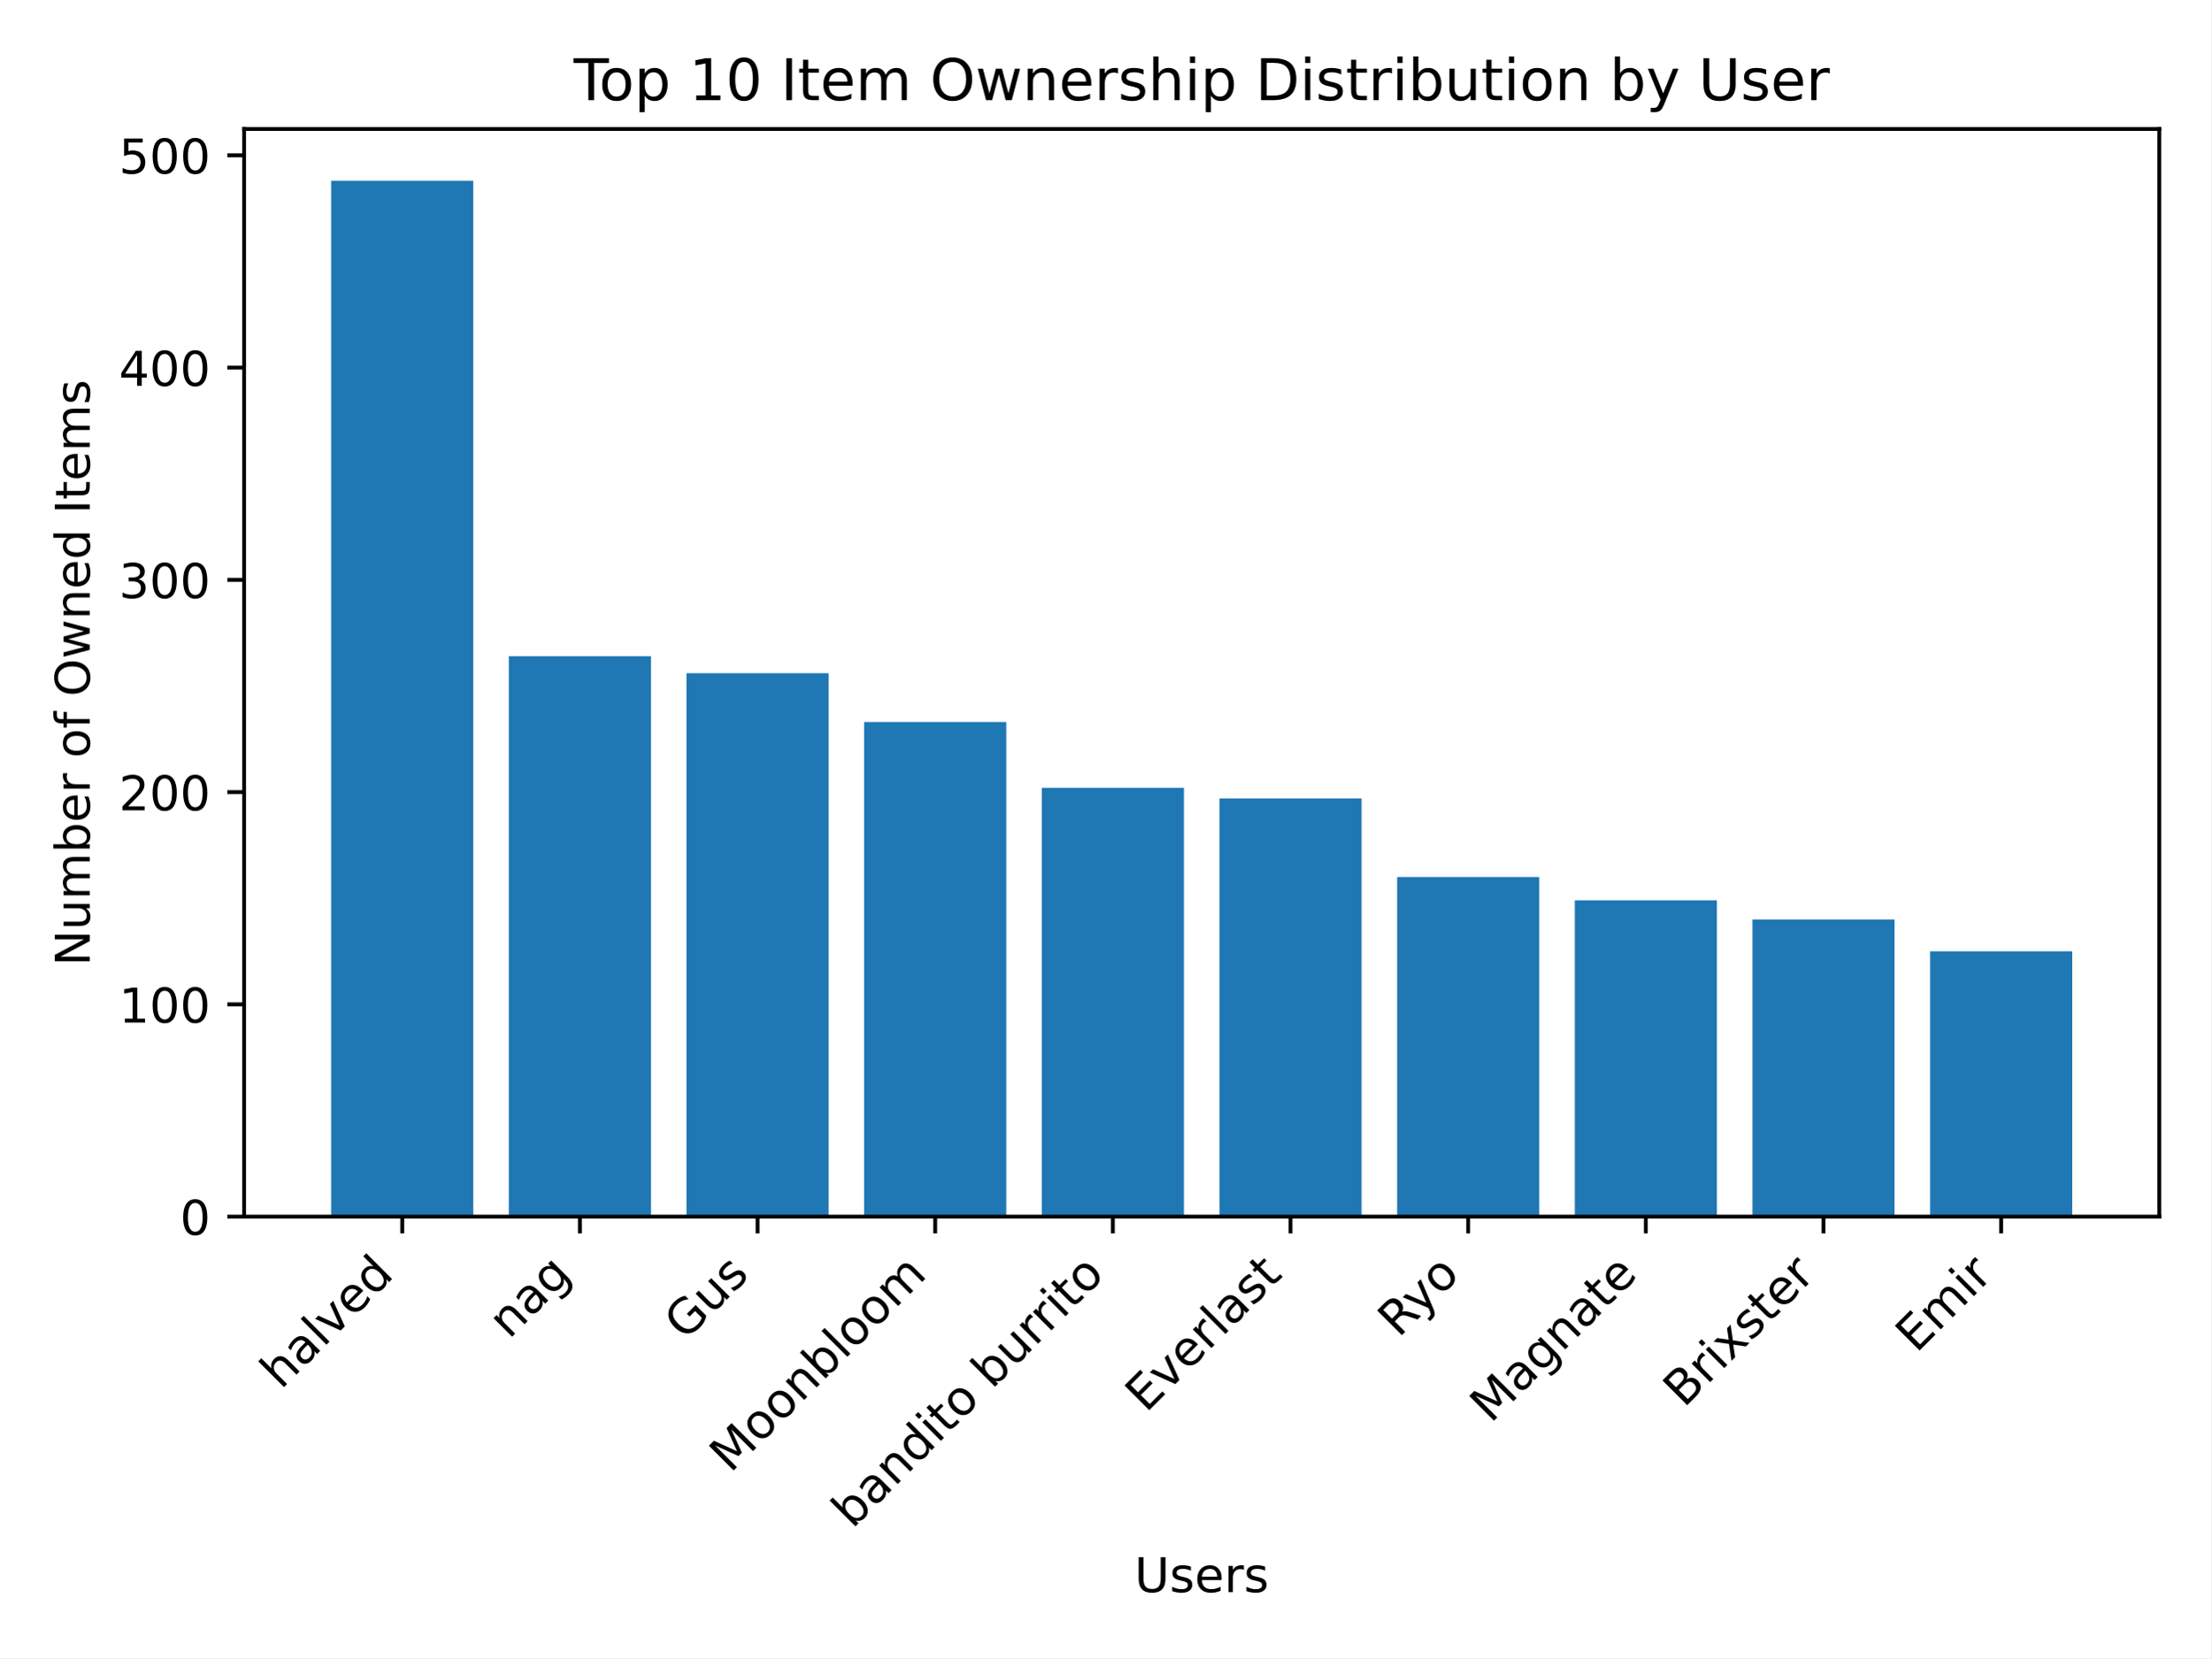
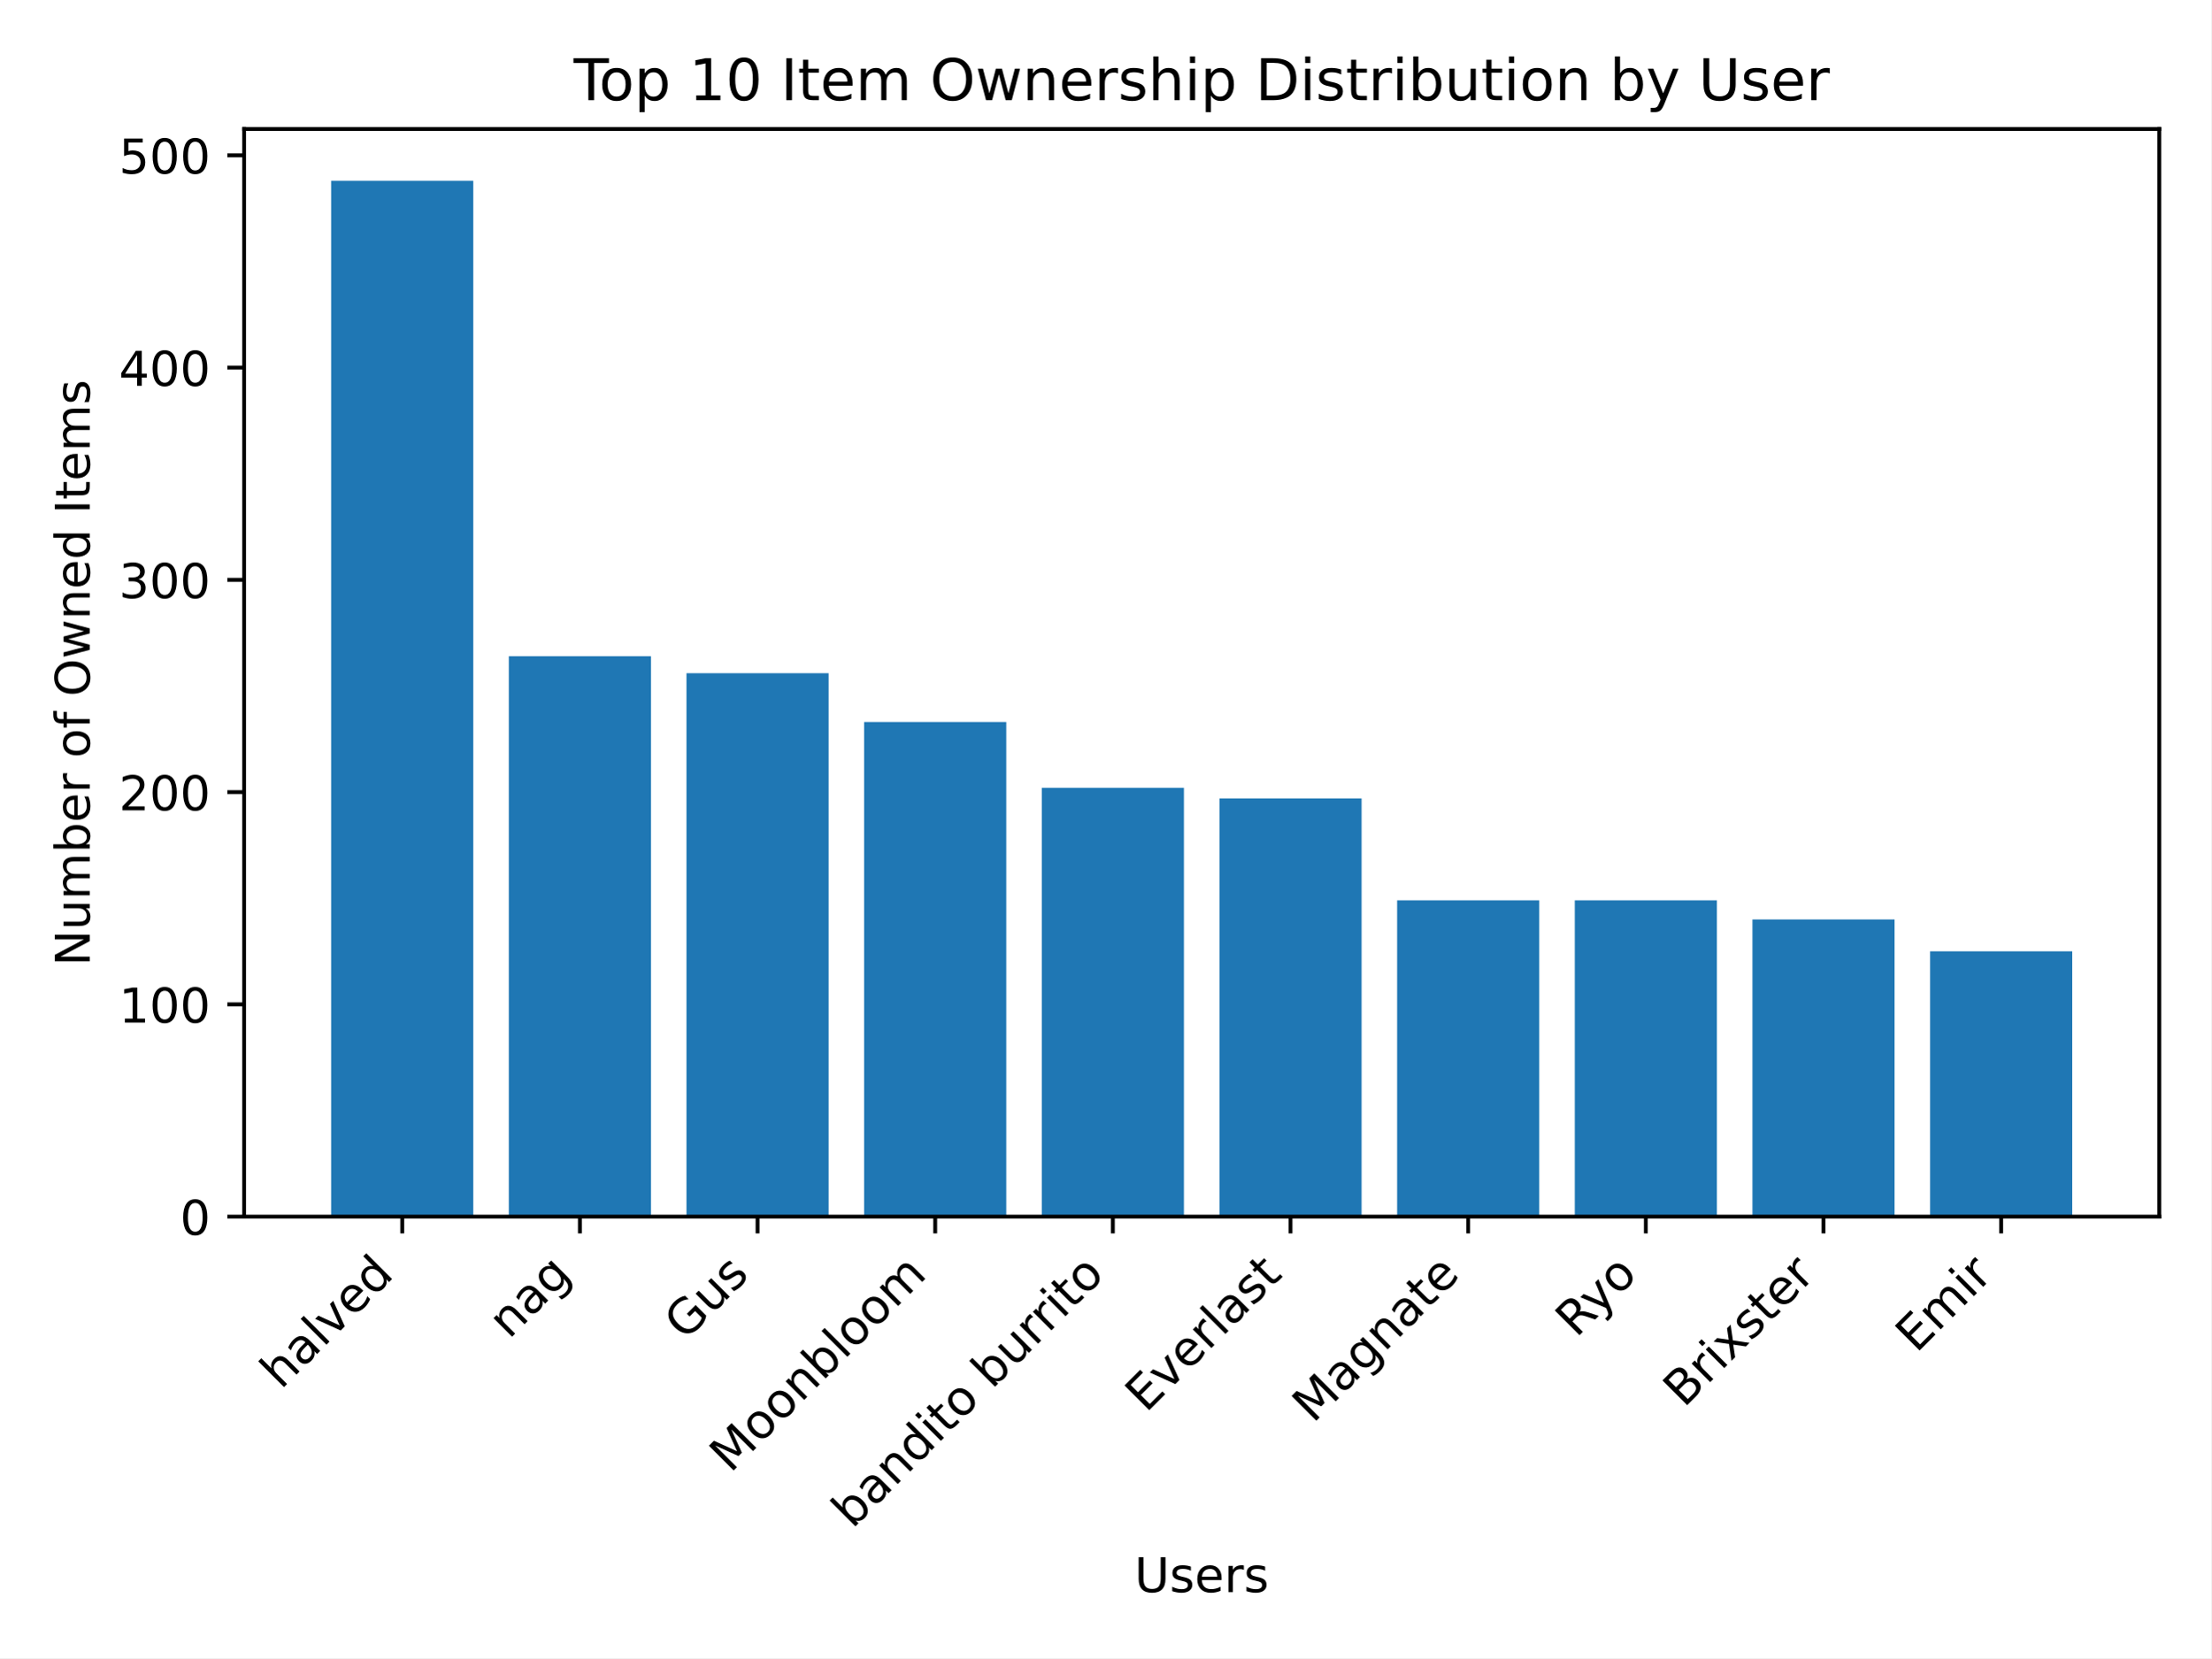
<svg xmlns="http://www.w3.org/2000/svg" xmlns:xlink="http://www.w3.org/1999/xlink" width="460.8pt" height="345.6pt" viewBox="0 0 460.8 345.6" version="1.1">
  <defs>
    <style type="text/css">*{stroke-linejoin: round; stroke-linecap: butt}</style>
  </defs>
  <g id="figure_1">
    <g id="patch_1">
      <path d="M 0 345.6  L 460.8 345.6  L 460.8 0  L 0 0  z " style="fill: #ffffff" />
    </g>
    <g id="axes_1">
      <g id="patch_2">
        <path d="M 50.87 253.581  L 450 253.581  L 450 26.88  L 50.87 26.88  z " style="fill: #ffffff" />
      </g>
      <g id="patch_3">
-         <path d="M 69.012 253.581  L 98.632 253.581  L 98.632 37.675  L 69.012 37.675  z " clip-path="url(#p909e966eab)" style="fill: #1f77b4" />
+         <path d="M 69.012 253.581  L 98.632 253.581  L 98.632 37.675  L 69.012 37.675  z " clip-path="url(#p01947bfcdd)" style="fill: #1f77b4" />
      </g>
      <g id="patch_4">
-         <path d="M 106.037 253.581  L 135.657 253.581  L 135.657 136.779  L 106.037 136.779  z " clip-path="url(#p909e966eab)" style="fill: #1f77b4" />
+         <path d="M 106.037 253.581  L 135.657 253.581  L 135.657 136.779  L 106.037 136.779  z " clip-path="url(#p01947bfcdd)" style="fill: #1f77b4" />
      </g>
      <g id="patch_5">
-         <path d="M 143.062 253.581  L 172.682 253.581  L 172.682 140.319  L 143.062 140.319  z " clip-path="url(#p909e966eab)" style="fill: #1f77b4" />
+         <path d="M 143.062 253.581  L 172.682 253.581  L 172.682 140.319  L 143.062 140.319  z " clip-path="url(#p01947bfcdd)" style="fill: #1f77b4" />
      </g>
      <g id="patch_6">
-         <path d="M 180.087 253.581  L 209.707 253.581  L 209.707 150.495  L 180.087 150.495  z " clip-path="url(#p909e966eab)" style="fill: #1f77b4" />
+         <path d="M 180.087 253.581  L 209.707 253.581  L 209.707 150.495  L 180.087 150.495  z " clip-path="url(#p01947bfcdd)" style="fill: #1f77b4" />
      </g>
      <g id="patch_7">
-         <path d="M 217.112 253.581  L 246.732 253.581  L 246.732 164.21  L 217.112 164.21  z " clip-path="url(#p909e966eab)" style="fill: #1f77b4" />
+         <path d="M 217.112 253.581  L 246.732 253.581  L 246.732 164.21  L 217.112 164.21  z " clip-path="url(#p01947bfcdd)" style="fill: #1f77b4" />
      </g>
      <g id="patch_8">
-         <path d="M 254.138 253.581  L 283.758 253.581  L 283.758 166.422  L 254.138 166.422  z " clip-path="url(#p909e966eab)" style="fill: #1f77b4" />
+         <path d="M 254.138 253.581  L 283.758 253.581  L 283.758 166.422  L 254.138 166.422  z " clip-path="url(#p01947bfcdd)" style="fill: #1f77b4" />
      </g>
      <g id="patch_9">
-         <path d="M 291.163 253.581  L 320.783 253.581  L 320.783 182.792  L 291.163 182.792  z " clip-path="url(#p909e966eab)" style="fill: #1f77b4" />
+         <path d="M 291.163 253.581  L 320.783 253.581  L 320.783 187.659  L 291.163 187.659  z " clip-path="url(#p01947bfcdd)" style="fill: #1f77b4" />
      </g>
      <g id="patch_10">
-         <path d="M 328.188 253.581  L 357.808 253.581  L 357.808 187.659  L 328.188 187.659  z " clip-path="url(#p909e966eab)" style="fill: #1f77b4" />
+         <path d="M 328.188 253.581  L 357.808 253.581  L 357.808 187.659  L 328.188 187.659  z " clip-path="url(#p01947bfcdd)" style="fill: #1f77b4" />
      </g>
      <g id="patch_11">
-         <path d="M 365.213 253.581  L 394.833 253.581  L 394.833 191.641  L 365.213 191.641  z " clip-path="url(#p909e966eab)" style="fill: #1f77b4" />
+         <path d="M 365.213 253.581  L 394.833 253.581  L 394.833 191.641  L 365.213 191.641  z " clip-path="url(#p01947bfcdd)" style="fill: #1f77b4" />
      </g>
      <g id="patch_12">
-         <path d="M 402.238 253.581  L 431.858 253.581  L 431.858 198.277  L 402.238 198.277  z " clip-path="url(#p909e966eab)" style="fill: #1f77b4" />
+         <path d="M 402.238 253.581  L 431.858 253.581  L 431.858 198.277  L 402.238 198.277  z " clip-path="url(#p01947bfcdd)" style="fill: #1f77b4" />
      </g>
      <g id="matplotlib.axis_1">
        <g id="xtick_1">
          <g id="line2d_1">
            <defs>
-               <path id="maf8cb7ac4d" d="M 0 0  L 0 3.5  " style="stroke: #000000; stroke-width: 0.8" />
+               <path id="ma9fb2b0f35" d="M 0 0  L 0 3.5  " style="stroke: #000000; stroke-width: 0.8" />
            </defs>
            <g>
-               <use xlink:href="#maf8cb7ac4d" x="83.822" y="253.581" style="stroke: #000000; stroke-width: 0.8" />
+               <use xlink:href="#ma9fb2b0f35" x="83.822" y="253.581" style="stroke: #000000; stroke-width: 0.8" />
            </g>
          </g>
          <g id="text_1">
            <g transform="translate(58.54764 289.7576) rotate(-45) scale(0.1 -0.1)">
              <defs>
                <path id="DejaVuSans-68" d="M 3513 2113  L 3513 0  L 2938 0  L 2938 2094  Q 2938 2591 2744 2837  Q 2550 3084 2163 3084  Q 1697 3084 1428 2787  Q 1159 2491 1159 1978  L 1159 0  L 581 0  L 581 4863  L 1159 4863  L 1159 2956  Q 1366 3272 1645 3428  Q 1925 3584 2291 3584  Q 2894 3584 3203 3211  Q 3513 2838 3513 2113  z " transform="scale(0.015625)" />
                <path id="DejaVuSans-61" d="M 2194 1759  Q 1497 1759 1228 1600  Q 959 1441 959 1056  Q 959 750 1161 570  Q 1363 391 1709 391  Q 2188 391 2477 730  Q 2766 1069 2766 1631  L 2766 1759  L 2194 1759  z M 3341 1997  L 3341 0  L 2766 0  L 2766 531  Q 2569 213 2275 61  Q 1981 -91 1556 -91  Q 1019 -91 701 211  Q 384 513 384 1019  Q 384 1609 779 1909  Q 1175 2209 1959 2209  L 2766 2209  L 2766 2266  Q 2766 2663 2505 2880  Q 2244 3097 1772 3097  Q 1472 3097 1187 3025  Q 903 2953 641 2809  L 641 3341  Q 956 3463 1253 3523  Q 1550 3584 1831 3584  Q 2591 3584 2966 3190  Q 3341 2797 3341 1997  z " transform="scale(0.015625)" />
                <path id="DejaVuSans-6c" d="M 603 4863  L 1178 4863  L 1178 0  L 603 0  L 603 4863  z " transform="scale(0.015625)" />
                <path id="DejaVuSans-76" d="M 191 3500  L 800 3500  L 1894 563  L 2988 3500  L 3597 3500  L 2284 0  L 1503 0  L 191 3500  z " transform="scale(0.015625)" />
                <path id="DejaVuSans-65" d="M 3597 1894  L 3597 1613  L 953 1613  Q 991 1019 1311 708  Q 1631 397 2203 397  Q 2534 397 2845 478  Q 3156 559 3463 722  L 3463 178  Q 3153 47 2828 -22  Q 2503 -91 2169 -91  Q 1331 -91 842 396  Q 353 884 353 1716  Q 353 2575 817 3079  Q 1281 3584 2069 3584  Q 2775 3584 3186 3129  Q 3597 2675 3597 1894  z M 3022 2063  Q 3016 2534 2758 2815  Q 2500 3097 2075 3097  Q 1594 3097 1305 2825  Q 1016 2553 972 2059  L 3022 2063  z " transform="scale(0.015625)" />
                <path id="DejaVuSans-64" d="M 2906 2969  L 2906 4863  L 3481 4863  L 3481 0  L 2906 0  L 2906 525  Q 2725 213 2448 61  Q 2172 -91 1784 -91  Q 1150 -91 751 415  Q 353 922 353 1747  Q 353 2572 751 3078  Q 1150 3584 1784 3584  Q 2172 3584 2448 3432  Q 2725 3281 2906 2969  z M 947 1747  Q 947 1113 1208 752  Q 1469 391 1925 391  Q 2381 391 2643 752  Q 2906 1113 2906 1747  Q 2906 2381 2643 2742  Q 2381 3103 1925 3103  Q 1469 3103 1208 2742  Q 947 2381 947 1747  z " transform="scale(0.015625)" />
              </defs>
              <use xlink:href="#DejaVuSans-68" />
              <use xlink:href="#DejaVuSans-61" x="63.379" />
              <use xlink:href="#DejaVuSans-6c" x="124.658" />
              <use xlink:href="#DejaVuSans-76" x="152.441" />
              <use xlink:href="#DejaVuSans-65" x="211.621" />
              <use xlink:href="#DejaVuSans-64" x="273.145" />
            </g>
          </g>
        </g>
        <g id="xtick_2">
          <g id="line2d_2">
            <g>
-               <use xlink:href="#maf8cb7ac4d" x="120.847" y="253.581" style="stroke: #000000; stroke-width: 0.8" />
+               <use xlink:href="#ma9fb2b0f35" x="120.847" y="253.581" style="stroke: #000000; stroke-width: 0.8" />
            </g>
          </g>
          <g id="text_2">
            <g transform="translate(106.0732 279.257) rotate(-45) scale(0.1 -0.1)">
              <defs>
                <path id="DejaVuSans-6e" d="M 3513 2113  L 3513 0  L 2938 0  L 2938 2094  Q 2938 2591 2744 2837  Q 2550 3084 2163 3084  Q 1697 3084 1428 2787  Q 1159 2491 1159 1978  L 1159 0  L 581 0  L 581 3500  L 1159 3500  L 1159 2956  Q 1366 3272 1645 3428  Q 1925 3584 2291 3584  Q 2894 3584 3203 3211  Q 3513 2838 3513 2113  z " transform="scale(0.015625)" />
                <path id="DejaVuSans-67" d="M 2906 1791  Q 2906 2416 2648 2759  Q 2391 3103 1925 3103  Q 1463 3103 1205 2759  Q 947 2416 947 1791  Q 947 1169 1205 825  Q 1463 481 1925 481  Q 2391 481 2648 825  Q 2906 1169 2906 1791  z M 3481 434  Q 3481 -459 3084 -895  Q 2688 -1331 1869 -1331  Q 1566 -1331 1297 -1286  Q 1028 -1241 775 -1147  L 775 -588  Q 1028 -725 1275 -790  Q 1522 -856 1778 -856  Q 2344 -856 2625 -561  Q 2906 -266 2906 331  L 2906 616  Q 2728 306 2450 153  Q 2172 0 1784 0  Q 1141 0 747 490  Q 353 981 353 1791  Q 353 2603 747 3093  Q 1141 3584 1784 3584  Q 2172 3584 2450 3431  Q 2728 3278 2906 2969  L 2906 3500  L 3481 3500  L 3481 434  z " transform="scale(0.015625)" />
              </defs>
              <use xlink:href="#DejaVuSans-6e" />
              <use xlink:href="#DejaVuSans-61" x="63.379" />
              <use xlink:href="#DejaVuSans-67" x="124.658" />
            </g>
          </g>
        </g>
        <g id="xtick_3">
          <g id="line2d_3">
            <g>
-               <use xlink:href="#maf8cb7ac4d" x="157.872" y="253.581" style="stroke: #000000; stroke-width: 0.8" />
+               <use xlink:href="#ma9fb2b0f35" x="157.872" y="253.581" style="stroke: #000000; stroke-width: 0.8" />
            </g>
          </g>
          <g id="text_3">
            <g transform="translate(142.758 279.5973) rotate(-45) scale(0.1 -0.1)">
              <defs>
                <path id="DejaVuSans-47" d="M 3809 666  L 3809 1919  L 2778 1919  L 2778 2438  L 4434 2438  L 4434 434  Q 4069 175 3628 42  Q 3188 -91 2688 -91  Q 1594 -91 976 548  Q 359 1188 359 2328  Q 359 3472 976 4111  Q 1594 4750 2688 4750  Q 3144 4750 3555 4637  Q 3966 4525 4313 4306  L 4313 3634  Q 3963 3931 3569 4081  Q 3175 4231 2741 4231  Q 1884 4231 1454 3753  Q 1025 3275 1025 2328  Q 1025 1384 1454 906  Q 1884 428 2741 428  Q 3075 428 3337 486  Q 3600 544 3809 666  z " transform="scale(0.015625)" />
                <path id="DejaVuSans-75" d="M 544 1381  L 544 3500  L 1119 3500  L 1119 1403  Q 1119 906 1312 657  Q 1506 409 1894 409  Q 2359 409 2629 706  Q 2900 1003 2900 1516  L 2900 3500  L 3475 3500  L 3475 0  L 2900 0  L 2900 538  Q 2691 219 2414 64  Q 2138 -91 1772 -91  Q 1169 -91 856 284  Q 544 659 544 1381  z M 1991 3584  L 1991 3584  z " transform="scale(0.015625)" />
                <path id="DejaVuSans-73" d="M 2834 3397  L 2834 2853  Q 2591 2978 2328 3040  Q 2066 3103 1784 3103  Q 1356 3103 1142 2972  Q 928 2841 928 2578  Q 928 2378 1081 2264  Q 1234 2150 1697 2047  L 1894 2003  Q 2506 1872 2764 1633  Q 3022 1394 3022 966  Q 3022 478 2636 193  Q 2250 -91 1575 -91  Q 1294 -91 989 -36  Q 684 19 347 128  L 347 722  Q 666 556 975 473  Q 1284 391 1588 391  Q 1994 391 2212 530  Q 2431 669 2431 922  Q 2431 1156 2273 1281  Q 2116 1406 1581 1522  L 1381 1569  Q 847 1681 609 1914  Q 372 2147 372 2553  Q 372 3047 722 3315  Q 1072 3584 1716 3584  Q 2034 3584 2315 3537  Q 2597 3491 2834 3397  z " transform="scale(0.015625)" />
              </defs>
              <use xlink:href="#DejaVuSans-47" />
              <use xlink:href="#DejaVuSans-75" x="77.49" />
              <use xlink:href="#DejaVuSans-73" x="140.869" />
            </g>
          </g>
        </g>
        <g id="xtick_4">
          <g id="line2d_4">
            <g>
-               <use xlink:href="#maf8cb7ac4d" x="194.897" y="253.581" style="stroke: #000000; stroke-width: 0.8" />
+               <use xlink:href="#ma9fb2b0f35" x="194.897" y="253.581" style="stroke: #000000; stroke-width: 0.8" />
            </g>
          </g>
          <g id="text_4">
            <g transform="translate(152.197 307.1833) rotate(-45) scale(0.1 -0.1)">
              <defs>
                <path id="DejaVuSans-4d" d="M 628 4666  L 1569 4666  L 2759 1491  L 3956 4666  L 4897 4666  L 4897 0  L 4281 0  L 4281 4097  L 3078 897  L 2444 897  L 1241 4097  L 1241 0  L 628 0  L 628 4666  z " transform="scale(0.015625)" />
                <path id="DejaVuSans-6f" d="M 1959 3097  Q 1497 3097 1228 2736  Q 959 2375 959 1747  Q 959 1119 1226 758  Q 1494 397 1959 397  Q 2419 397 2687 759  Q 2956 1122 2956 1747  Q 2956 2369 2687 2733  Q 2419 3097 1959 3097  z M 1959 3584  Q 2709 3584 3137 3096  Q 3566 2609 3566 1747  Q 3566 888 3137 398  Q 2709 -91 1959 -91  Q 1206 -91 779 398  Q 353 888 353 1747  Q 353 2609 779 3096  Q 1206 3584 1959 3584  z " transform="scale(0.015625)" />
                <path id="DejaVuSans-62" d="M 3116 1747  Q 3116 2381 2855 2742  Q 2594 3103 2138 3103  Q 1681 3103 1420 2742  Q 1159 2381 1159 1747  Q 1159 1113 1420 752  Q 1681 391 2138 391  Q 2594 391 2855 752  Q 3116 1113 3116 1747  z M 1159 2969  Q 1341 3281 1617 3432  Q 1894 3584 2278 3584  Q 2916 3584 3314 3078  Q 3713 2572 3713 1747  Q 3713 922 3314 415  Q 2916 -91 2278 -91  Q 1894 -91 1617 61  Q 1341 213 1159 525  L 1159 0  L 581 0  L 581 4863  L 1159 4863  L 1159 2969  z " transform="scale(0.015625)" />
                <path id="DejaVuSans-6d" d="M 3328 2828  Q 3544 3216 3844 3400  Q 4144 3584 4550 3584  Q 5097 3584 5394 3201  Q 5691 2819 5691 2113  L 5691 0  L 5113 0  L 5113 2094  Q 5113 2597 4934 2840  Q 4756 3084 4391 3084  Q 3944 3084 3684 2787  Q 3425 2491 3425 1978  L 3425 0  L 2847 0  L 2847 2094  Q 2847 2600 2669 2842  Q 2491 3084 2119 3084  Q 1678 3084 1418 2786  Q 1159 2488 1159 1978  L 1159 0  L 581 0  L 581 3500  L 1159 3500  L 1159 2956  Q 1356 3278 1631 3431  Q 1906 3584 2284 3584  Q 2666 3584 2933 3390  Q 3200 3197 3328 2828  z " transform="scale(0.015625)" />
              </defs>
              <use xlink:href="#DejaVuSans-4d" />
              <use xlink:href="#DejaVuSans-6f" x="86.279" />
              <use xlink:href="#DejaVuSans-6f" x="147.461" />
              <use xlink:href="#DejaVuSans-6e" x="208.643" />
              <use xlink:href="#DejaVuSans-62" x="272.021" />
              <use xlink:href="#DejaVuSans-6c" x="335.498" />
              <use xlink:href="#DejaVuSans-6f" x="363.281" />
              <use xlink:href="#DejaVuSans-6f" x="424.463" />
              <use xlink:href="#DejaVuSans-6d" x="485.645" />
            </g>
          </g>
        </g>
        <g id="xtick_5">
          <g id="line2d_5">
            <g>
-               <use xlink:href="#maf8cb7ac4d" x="231.922" y="253.581" style="stroke: #000000; stroke-width: 0.8" />
+               <use xlink:href="#ma9fb2b0f35" x="231.922" y="253.581" style="stroke: #000000; stroke-width: 0.8" />
            </g>
          </g>
          <g id="text_5">
            <g transform="translate(177.6255 318.7799) rotate(-45) scale(0.1 -0.1)">
              <defs>
                <path id="DejaVuSans-69" d="M 603 3500  L 1178 3500  L 1178 0  L 603 0  L 603 3500  z M 603 4863  L 1178 4863  L 1178 4134  L 603 4134  L 603 4863  z " transform="scale(0.015625)" />
                <path id="DejaVuSans-74" d="M 1172 4494  L 1172 3500  L 2356 3500  L 2356 3053  L 1172 3053  L 1172 1153  Q 1172 725 1289 603  Q 1406 481 1766 481  L 2356 481  L 2356 0  L 1766 0  Q 1100 0 847 248  Q 594 497 594 1153  L 594 3053  L 172 3053  L 172 3500  L 594 3500  L 594 4494  L 1172 4494  z " transform="scale(0.015625)" />
                <path id="DejaVuSans-20" transform="scale(0.015625)" />
                <path id="DejaVuSans-72" d="M 2631 2963  Q 2534 3019 2420 3045  Q 2306 3072 2169 3072  Q 1681 3072 1420 2755  Q 1159 2438 1159 1844  L 1159 0  L 581 0  L 581 3500  L 1159 3500  L 1159 2956  Q 1341 3275 1631 3429  Q 1922 3584 2338 3584  Q 2397 3584 2469 3576  Q 2541 3569 2628 3553  L 2631 2963  z " transform="scale(0.015625)" />
              </defs>
              <use xlink:href="#DejaVuSans-62" />
              <use xlink:href="#DejaVuSans-61" x="63.477" />
              <use xlink:href="#DejaVuSans-6e" x="124.756" />
              <use xlink:href="#DejaVuSans-64" x="188.135" />
              <use xlink:href="#DejaVuSans-69" x="251.611" />
              <use xlink:href="#DejaVuSans-74" x="279.395" />
              <use xlink:href="#DejaVuSans-6f" x="318.604" />
              <use xlink:href="#DejaVuSans-20" x="379.785" />
              <use xlink:href="#DejaVuSans-62" x="411.572" />
              <use xlink:href="#DejaVuSans-75" x="475.049" />
              <use xlink:href="#DejaVuSans-72" x="538.428" />
              <use xlink:href="#DejaVuSans-72" x="577.791" />
              <use xlink:href="#DejaVuSans-69" x="618.904" />
              <use xlink:href="#DejaVuSans-74" x="646.688" />
              <use xlink:href="#DejaVuSans-6f" x="685.896" />
            </g>
          </g>
        </g>
        <g id="xtick_6">
          <g id="line2d_6">
            <g>
-               <use xlink:href="#maf8cb7ac4d" x="268.948" y="253.581" style="stroke: #000000; stroke-width: 0.8" />
+               <use xlink:href="#ma9fb2b0f35" x="268.948" y="253.581" style="stroke: #000000; stroke-width: 0.8" />
            </g>
          </g>
          <g id="text_6">
            <g transform="translate(238.8126 294.6178) rotate(-45) scale(0.1 -0.1)">
              <defs>
                <path id="DejaVuSans-45" d="M 628 4666  L 3578 4666  L 3578 4134  L 1259 4134  L 1259 2753  L 3481 2753  L 3481 2222  L 1259 2222  L 1259 531  L 3634 531  L 3634 0  L 628 0  L 628 4666  z " transform="scale(0.015625)" />
              </defs>
              <use xlink:href="#DejaVuSans-45" />
              <use xlink:href="#DejaVuSans-76" x="63.184" />
              <use xlink:href="#DejaVuSans-65" x="122.363" />
              <use xlink:href="#DejaVuSans-72" x="183.887" />
              <use xlink:href="#DejaVuSans-6c" x="225" />
              <use xlink:href="#DejaVuSans-61" x="252.783" />
              <use xlink:href="#DejaVuSans-73" x="314.062" />
              <use xlink:href="#DejaVuSans-74" x="366.162" />
            </g>
          </g>
        </g>
        <g id="xtick_7">
          <g id="line2d_7">
            <g>
-               <use xlink:href="#maf8cb7ac4d" x="305.973" y="253.581" style="stroke: #000000; stroke-width: 0.8" />
+               <use xlink:href="#ma9fb2b0f35" x="305.973" y="253.581" style="stroke: #000000; stroke-width: 0.8" />
            </g>
          </g>
          <g id="text_7">
-             <g transform="translate(291.4658 278.9897) rotate(-45) scale(0.1 -0.1)">
-               <defs>
-                 <path id="DejaVuSans-52" d="M 2841 2188  Q 3044 2119 3236 1894  Q 3428 1669 3622 1275  L 4263 0  L 3584 0  L 2988 1197  Q 2756 1666 2539 1819  Q 2322 1972 1947 1972  L 1259 1972  L 1259 0  L 628 0  L 628 4666  L 2053 4666  Q 2853 4666 3247 4331  Q 3641 3997 3641 3322  Q 3641 2881 3436 2590  Q 3231 2300 2841 2188  z M 1259 4147  L 1259 2491  L 2053 2491  Q 2509 2491 2742 2702  Q 2975 2913 2975 3322  Q 2975 3731 2742 3939  Q 2509 4147 2053 4147  L 1259 4147  z " transform="scale(0.015625)" />
-                 <path id="DejaVuSans-79" d="M 2059 -325  Q 1816 -950 1584 -1140  Q 1353 -1331 966 -1331  L 506 -1331  L 506 -850  L 844 -850  Q 1081 -850 1212 -737  Q 1344 -625 1503 -206  L 1606 56  L 191 3500  L 800 3500  L 1894 763  L 2988 3500  L 3597 3500  L 2059 -325  z " transform="scale(0.015625)" />
-               </defs>
-               <use xlink:href="#DejaVuSans-52" />
-               <use xlink:href="#DejaVuSans-79" x="63.982" />
-               <use xlink:href="#DejaVuSans-6f" x="123.162" />
-             </g>
-           </g>
-         </g>
-         <g id="xtick_8">
-           <g id="line2d_8">
-             <g>
-               <use xlink:href="#maf8cb7ac4d" x="342.998" y="253.581" style="stroke: #000000; stroke-width: 0.8" />
-             </g>
-           </g>
-           <g id="text_8">
-             <g transform="translate(310.6663 296.8143) rotate(-45) scale(0.1 -0.1)">
+             <g transform="translate(273.6412 296.8143) rotate(-45) scale(0.1 -0.1)">
              <use xlink:href="#DejaVuSans-4d" />
              <use xlink:href="#DejaVuSans-61" x="86.279" />
              <use xlink:href="#DejaVuSans-67" x="147.559" />
              <use xlink:href="#DejaVuSans-6e" x="211.035" />
              <use xlink:href="#DejaVuSans-61" x="274.414" />
              <use xlink:href="#DejaVuSans-74" x="335.693" />
              <use xlink:href="#DejaVuSans-65" x="374.902" />
            </g>
          </g>
        </g>
+         <g id="xtick_8">
+           <g id="line2d_8">
+             <g>
+               <use xlink:href="#ma9fb2b0f35" x="342.998" y="253.581" style="stroke: #000000; stroke-width: 0.8" />
+             </g>
+           </g>
+           <g id="text_8">
+             <g transform="translate(328.4909 278.9897) rotate(-45) scale(0.1 -0.1)">
+               <defs>
+                 <path id="DejaVuSans-52" d="M 2841 2188  Q 3044 2119 3236 1894  Q 3428 1669 3622 1275  L 4263 0  L 3584 0  L 2988 1197  Q 2756 1666 2539 1819  Q 2322 1972 1947 1972  L 1259 1972  L 1259 0  L 628 0  L 628 4666  L 2053 4666  Q 2853 4666 3247 4331  Q 3641 3997 3641 3322  Q 3641 2881 3436 2590  Q 3231 2300 2841 2188  z M 1259 4147  L 1259 2491  L 2053 2491  Q 2509 2491 2742 2702  Q 2975 2913 2975 3322  Q 2975 3731 2742 3939  Q 2509 4147 2053 4147  L 1259 4147  z " transform="scale(0.015625)" />
+                 <path id="DejaVuSans-79" d="M 2059 -325  Q 1816 -950 1584 -1140  Q 1353 -1331 966 -1331  L 506 -1331  L 506 -850  L 844 -850  Q 1081 -850 1212 -737  Q 1344 -625 1503 -206  L 1606 56  L 191 3500  L 800 3500  L 1894 763  L 2988 3500  L 3597 3500  L 2059 -325  z " transform="scale(0.015625)" />
+               </defs>
+               <use xlink:href="#DejaVuSans-52" />
+               <use xlink:href="#DejaVuSans-79" x="63.982" />
+               <use xlink:href="#DejaVuSans-6f" x="123.162" />
+             </g>
+           </g>
+         </g>
        <g id="xtick_9">
          <g id="line2d_9">
            <g>
-               <use xlink:href="#maf8cb7ac4d" x="380.023" y="253.581" style="stroke: #000000; stroke-width: 0.8" />
+               <use xlink:href="#ma9fb2b0f35" x="380.023" y="253.581" style="stroke: #000000; stroke-width: 0.8" />
            </g>
          </g>
          <g id="text_9">
            <g transform="translate(350.9307 293.5748) rotate(-45) scale(0.1 -0.1)">
              <defs>
                <path id="DejaVuSans-42" d="M 1259 2228  L 1259 519  L 2272 519  Q 2781 519 3026 730  Q 3272 941 3272 1375  Q 3272 1813 3026 2020  Q 2781 2228 2272 2228  L 1259 2228  z M 1259 4147  L 1259 2741  L 2194 2741  Q 2656 2741 2882 2914  Q 3109 3088 3109 3444  Q 3109 3797 2882 3972  Q 2656 4147 2194 4147  L 1259 4147  z M 628 4666  L 2241 4666  Q 2963 4666 3353 4366  Q 3744 4066 3744 3513  Q 3744 3084 3544 2831  Q 3344 2578 2956 2516  Q 3422 2416 3680 2098  Q 3938 1781 3938 1306  Q 3938 681 3513 340  Q 3088 0 2303 0  L 628 0  L 628 4666  z " transform="scale(0.015625)" />
                <path id="DejaVuSans-78" d="M 3513 3500  L 2247 1797  L 3578 0  L 2900 0  L 1881 1375  L 863 0  L 184 0  L 1544 1831  L 300 3500  L 978 3500  L 1906 2253  L 2834 3500  L 3513 3500  z " transform="scale(0.015625)" />
              </defs>
              <use xlink:href="#DejaVuSans-42" />
              <use xlink:href="#DejaVuSans-72" x="68.604" />
              <use xlink:href="#DejaVuSans-69" x="109.717" />
              <use xlink:href="#DejaVuSans-78" x="137.5" />
              <use xlink:href="#DejaVuSans-73" x="196.68" />
              <use xlink:href="#DejaVuSans-74" x="248.779" />
              <use xlink:href="#DejaVuSans-65" x="287.988" />
              <use xlink:href="#DejaVuSans-72" x="349.512" />
            </g>
          </g>
        </g>
        <g id="xtick_10">
          <g id="line2d_10">
            <g>
-               <use xlink:href="#maf8cb7ac4d" x="417.048" y="253.581" style="stroke: #000000; stroke-width: 0.8" />
+               <use xlink:href="#ma9fb2b0f35" x="417.048" y="253.581" style="stroke: #000000; stroke-width: 0.8" />
            </g>
          </g>
          <g id="text_10">
            <g transform="translate(399.3502 282.1805) rotate(-45) scale(0.1 -0.1)">
              <use xlink:href="#DejaVuSans-45" />
              <use xlink:href="#DejaVuSans-6d" x="63.184" />
              <use xlink:href="#DejaVuSans-69" x="160.596" />
              <use xlink:href="#DejaVuSans-72" x="188.379" />
            </g>
          </g>
        </g>
        <g id="text_11">
          <g transform="translate(236.4342 331.8489) scale(0.1 -0.1)">
            <defs>
              <path id="DejaVuSans-55" d="M 556 4666  L 1191 4666  L 1191 1831  Q 1191 1081 1462 751  Q 1734 422 2344 422  Q 2950 422 3222 751  Q 3494 1081 3494 1831  L 3494 4666  L 4128 4666  L 4128 1753  Q 4128 841 3676 375  Q 3225 -91 2344 -91  Q 1459 -91 1007 375  Q 556 841 556 1753  L 556 4666  z " transform="scale(0.015625)" />
            </defs>
            <use xlink:href="#DejaVuSans-55" />
            <use xlink:href="#DejaVuSans-73" x="73.193" />
            <use xlink:href="#DejaVuSans-65" x="125.293" />
            <use xlink:href="#DejaVuSans-72" x="186.816" />
            <use xlink:href="#DejaVuSans-73" x="227.93" />
          </g>
        </g>
      </g>
      <g id="matplotlib.axis_2">
        <g id="ytick_1">
          <g id="line2d_11">
            <defs>
-               <path id="m15793ed156" d="M 0 0  L -3.5 0  " style="stroke: #000000; stroke-width: 0.8" />
+               <path id="m6690d5bb22" d="M 0 0  L -3.5 0  " style="stroke: #000000; stroke-width: 0.8" />
            </defs>
            <g>
-               <use xlink:href="#m15793ed156" x="50.87" y="253.581" style="stroke: #000000; stroke-width: 0.8" />
+               <use xlink:href="#m6690d5bb22" x="50.87" y="253.581" style="stroke: #000000; stroke-width: 0.8" />
            </g>
          </g>
          <g id="text_12">
            <g transform="translate(37.5075 257.3798) scale(0.1 -0.1)">
              <defs>
                <path id="DejaVuSans-30" d="M 2034 4250  Q 1547 4250 1301 3770  Q 1056 3291 1056 2328  Q 1056 1369 1301 889  Q 1547 409 2034 409  Q 2525 409 2770 889  Q 3016 1369 3016 2328  Q 3016 3291 2770 3770  Q 2525 4250 2034 4250  z M 2034 4750  Q 2819 4750 3233 4129  Q 3647 3509 3647 2328  Q 3647 1150 3233 529  Q 2819 -91 2034 -91  Q 1250 -91 836 529  Q 422 1150 422 2328  Q 422 3509 836 4129  Q 1250 4750 2034 4750  z " transform="scale(0.015625)" />
              </defs>
              <use xlink:href="#DejaVuSans-30" />
            </g>
          </g>
        </g>
        <g id="ytick_2">
          <g id="line2d_12">
            <g>
-               <use xlink:href="#m15793ed156" x="50.87" y="209.338" style="stroke: #000000; stroke-width: 0.8" />
+               <use xlink:href="#m6690d5bb22" x="50.87" y="209.338" style="stroke: #000000; stroke-width: 0.8" />
            </g>
          </g>
          <g id="text_13">
            <g transform="translate(24.7825 213.1369) scale(0.1 -0.1)">
              <defs>
                <path id="DejaVuSans-31" d="M 794 531  L 1825 531  L 1825 4091  L 703 3866  L 703 4441  L 1819 4666  L 2450 4666  L 2450 531  L 3481 531  L 3481 0  L 794 0  L 794 531  z " transform="scale(0.015625)" />
              </defs>
              <use xlink:href="#DejaVuSans-31" />
              <use xlink:href="#DejaVuSans-30" x="63.623" />
              <use xlink:href="#DejaVuSans-30" x="127.246" />
            </g>
          </g>
        </g>
        <g id="ytick_3">
          <g id="line2d_13">
            <g>
-               <use xlink:href="#m15793ed156" x="50.87" y="165.095" style="stroke: #000000; stroke-width: 0.8" />
+               <use xlink:href="#m6690d5bb22" x="50.87" y="165.095" style="stroke: #000000; stroke-width: 0.8" />
            </g>
          </g>
          <g id="text_14">
            <g transform="translate(24.7825 168.894) scale(0.1 -0.1)">
              <defs>
                <path id="DejaVuSans-32" d="M 1228 531  L 3431 531  L 3431 0  L 469 0  L 469 531  Q 828 903 1448 1529  Q 2069 2156 2228 2338  Q 2531 2678 2651 2914  Q 2772 3150 2772 3378  Q 2772 3750 2511 3984  Q 2250 4219 1831 4219  Q 1534 4219 1204 4116  Q 875 4013 500 3803  L 500 4441  Q 881 4594 1212 4672  Q 1544 4750 1819 4750  Q 2544 4750 2975 4387  Q 3406 4025 3406 3419  Q 3406 3131 3298 2873  Q 3191 2616 2906 2266  Q 2828 2175 2409 1742  Q 1991 1309 1228 531  z " transform="scale(0.015625)" />
              </defs>
              <use xlink:href="#DejaVuSans-32" />
              <use xlink:href="#DejaVuSans-30" x="63.623" />
              <use xlink:href="#DejaVuSans-30" x="127.246" />
            </g>
          </g>
        </g>
        <g id="ytick_4">
          <g id="line2d_14">
            <g>
-               <use xlink:href="#m15793ed156" x="50.87" y="120.852" style="stroke: #000000; stroke-width: 0.8" />
+               <use xlink:href="#m6690d5bb22" x="50.87" y="120.852" style="stroke: #000000; stroke-width: 0.8" />
            </g>
          </g>
          <g id="text_15">
            <g transform="translate(24.7825 124.6511) scale(0.1 -0.1)">
              <defs>
                <path id="DejaVuSans-33" d="M 2597 2516  Q 3050 2419 3304 2112  Q 3559 1806 3559 1356  Q 3559 666 3084 287  Q 2609 -91 1734 -91  Q 1441 -91 1130 -33  Q 819 25 488 141  L 488 750  Q 750 597 1062 519  Q 1375 441 1716 441  Q 2309 441 2620 675  Q 2931 909 2931 1356  Q 2931 1769 2642 2001  Q 2353 2234 1838 2234  L 1294 2234  L 1294 2753  L 1863 2753  Q 2328 2753 2575 2939  Q 2822 3125 2822 3475  Q 2822 3834 2567 4026  Q 2313 4219 1838 4219  Q 1578 4219 1281 4162  Q 984 4106 628 3988  L 628 4550  Q 988 4650 1302 4700  Q 1616 4750 1894 4750  Q 2613 4750 3031 4423  Q 3450 4097 3450 3541  Q 3450 3153 3228 2886  Q 3006 2619 2597 2516  z " transform="scale(0.015625)" />
              </defs>
              <use xlink:href="#DejaVuSans-33" />
              <use xlink:href="#DejaVuSans-30" x="63.623" />
              <use xlink:href="#DejaVuSans-30" x="127.246" />
            </g>
          </g>
        </g>
        <g id="ytick_5">
          <g id="line2d_15">
            <g>
-               <use xlink:href="#m15793ed156" x="50.87" y="76.609" style="stroke: #000000; stroke-width: 0.8" />
+               <use xlink:href="#m6690d5bb22" x="50.87" y="76.609" style="stroke: #000000; stroke-width: 0.8" />
            </g>
          </g>
          <g id="text_16">
            <g transform="translate(24.7825 80.40823) scale(0.1 -0.1)">
              <defs>
                <path id="DejaVuSans-34" d="M 2419 4116  L 825 1625  L 2419 1625  L 2419 4116  z M 2253 4666  L 3047 4666  L 3047 1625  L 3713 1625  L 3713 1100  L 3047 1100  L 3047 0  L 2419 0  L 2419 1100  L 313 1100  L 313 1709  L 2253 4666  z " transform="scale(0.015625)" />
              </defs>
              <use xlink:href="#DejaVuSans-34" />
              <use xlink:href="#DejaVuSans-30" x="63.623" />
              <use xlink:href="#DejaVuSans-30" x="127.246" />
            </g>
          </g>
        </g>
        <g id="ytick_6">
          <g id="line2d_16">
            <g>
-               <use xlink:href="#m15793ed156" x="50.87" y="32.366" style="stroke: #000000; stroke-width: 0.8" />
+               <use xlink:href="#m6690d5bb22" x="50.87" y="32.366" style="stroke: #000000; stroke-width: 0.8" />
            </g>
          </g>
          <g id="text_17">
            <g transform="translate(24.7825 36.16534) scale(0.1 -0.1)">
              <defs>
                <path id="DejaVuSans-35" d="M 691 4666  L 3169 4666  L 3169 4134  L 1269 4134  L 1269 2991  Q 1406 3038 1543 3061  Q 1681 3084 1819 3084  Q 2600 3084 3056 2656  Q 3513 2228 3513 1497  Q 3513 744 3044 326  Q 2575 -91 1722 -91  Q 1428 -91 1123 -41  Q 819 9 494 109  L 494 744  Q 775 591 1075 516  Q 1375 441 1709 441  Q 2250 441 2565 725  Q 2881 1009 2881 1497  Q 2881 1984 2565 2268  Q 2250 2553 1709 2553  Q 1456 2553 1204 2497  Q 953 2441 691 2322  L 691 4666  z " transform="scale(0.015625)" />
              </defs>
              <use xlink:href="#DejaVuSans-35" />
              <use xlink:href="#DejaVuSans-30" x="63.623" />
              <use xlink:href="#DejaVuSans-30" x="127.246" />
            </g>
          </g>
        </g>
        <g id="text_18">
          <g transform="translate(18.70281 201.3342) rotate(-90) scale(0.1 -0.1)">
            <defs>
              <path id="DejaVuSans-4e" d="M 628 4666  L 1478 4666  L 3547 763  L 3547 4666  L 4159 4666  L 4159 0  L 3309 0  L 1241 3903  L 1241 0  L 628 0  L 628 4666  z " transform="scale(0.015625)" />
              <path id="DejaVuSans-66" d="M 2375 4863  L 2375 4384  L 1825 4384  Q 1516 4384 1395 4259  Q 1275 4134 1275 3809  L 1275 3500  L 2222 3500  L 2222 3053  L 1275 3053  L 1275 0  L 697 0  L 697 3053  L 147 3053  L 147 3500  L 697 3500  L 697 3744  Q 697 4328 969 4595  Q 1241 4863 1831 4863  L 2375 4863  z " transform="scale(0.015625)" />
              <path id="DejaVuSans-4f" d="M 2522 4238  Q 1834 4238 1429 3725  Q 1025 3213 1025 2328  Q 1025 1447 1429 934  Q 1834 422 2522 422  Q 3209 422 3611 934  Q 4013 1447 4013 2328  Q 4013 3213 3611 3725  Q 3209 4238 2522 4238  z M 2522 4750  Q 3503 4750 4090 4092  Q 4678 3434 4678 2328  Q 4678 1225 4090 567  Q 3503 -91 2522 -91  Q 1538 -91 948 565  Q 359 1222 359 2328  Q 359 3434 948 4092  Q 1538 4750 2522 4750  z " transform="scale(0.015625)" />
              <path id="DejaVuSans-77" d="M 269 3500  L 844 3500  L 1563 769  L 2278 3500  L 2956 3500  L 3675 769  L 4391 3500  L 4966 3500  L 4050 0  L 3372 0  L 2619 2869  L 1863 0  L 1184 0  L 269 3500  z " transform="scale(0.015625)" />
              <path id="DejaVuSans-49" d="M 628 4666  L 1259 4666  L 1259 0  L 628 0  L 628 4666  z " transform="scale(0.015625)" />
            </defs>
            <use xlink:href="#DejaVuSans-4e" />
            <use xlink:href="#DejaVuSans-75" x="74.805" />
            <use xlink:href="#DejaVuSans-6d" x="138.184" />
            <use xlink:href="#DejaVuSans-62" x="235.596" />
            <use xlink:href="#DejaVuSans-65" x="299.072" />
            <use xlink:href="#DejaVuSans-72" x="360.596" />
            <use xlink:href="#DejaVuSans-20" x="401.709" />
            <use xlink:href="#DejaVuSans-6f" x="433.496" />
            <use xlink:href="#DejaVuSans-66" x="494.678" />
            <use xlink:href="#DejaVuSans-20" x="529.883" />
            <use xlink:href="#DejaVuSans-4f" x="561.67" />
            <use xlink:href="#DejaVuSans-77" x="640.381" />
            <use xlink:href="#DejaVuSans-6e" x="722.168" />
            <use xlink:href="#DejaVuSans-65" x="785.547" />
            <use xlink:href="#DejaVuSans-64" x="847.07" />
            <use xlink:href="#DejaVuSans-20" x="910.547" />
            <use xlink:href="#DejaVuSans-49" x="942.334" />
            <use xlink:href="#DejaVuSans-74" x="971.826" />
            <use xlink:href="#DejaVuSans-65" x="1011.035" />
            <use xlink:href="#DejaVuSans-6d" x="1072.559" />
            <use xlink:href="#DejaVuSans-73" x="1169.971" />
          </g>
        </g>
      </g>
      <g id="patch_13">
        <path d="M 50.87 253.581  L 50.87 26.88  " style="fill: none; stroke: #000000; stroke-width: 0.8; stroke-linejoin: miter; stroke-linecap: square" />
      </g>
      <g id="patch_14">
        <path d="M 450 253.581  L 450 26.88  " style="fill: none; stroke: #000000; stroke-width: 0.8; stroke-linejoin: miter; stroke-linecap: square" />
      </g>
      <g id="patch_15">
        <path d="M 50.87 253.581  L 450 253.581  " style="fill: none; stroke: #000000; stroke-width: 0.8; stroke-linejoin: miter; stroke-linecap: square" />
      </g>
      <g id="patch_16">
        <path d="M 50.87 26.88  L 450 26.88  " style="fill: none; stroke: #000000; stroke-width: 0.8; stroke-linejoin: miter; stroke-linecap: square" />
      </g>
      <g id="text_19">
        <g transform="translate(119.5422 20.88) scale(0.12 -0.12)">
          <defs>
            <path id="DejaVuSans-54" d="M -19 4666  L 3928 4666  L 3928 4134  L 2272 4134  L 2272 0  L 1638 0  L 1638 4134  L -19 4134  L -19 4666  z " transform="scale(0.015625)" />
            <path id="DejaVuSans-70" d="M 1159 525  L 1159 -1331  L 581 -1331  L 581 3500  L 1159 3500  L 1159 2969  Q 1341 3281 1617 3432  Q 1894 3584 2278 3584  Q 2916 3584 3314 3078  Q 3713 2572 3713 1747  Q 3713 922 3314 415  Q 2916 -91 2278 -91  Q 1894 -91 1617 61  Q 1341 213 1159 525  z M 3116 1747  Q 3116 2381 2855 2742  Q 2594 3103 2138 3103  Q 1681 3103 1420 2742  Q 1159 2381 1159 1747  Q 1159 1113 1420 752  Q 1681 391 2138 391  Q 2594 391 2855 752  Q 3116 1113 3116 1747  z " transform="scale(0.015625)" />
            <path id="DejaVuSans-44" d="M 1259 4147  L 1259 519  L 2022 519  Q 2988 519 3436 956  Q 3884 1394 3884 2338  Q 3884 3275 3436 3711  Q 2988 4147 2022 4147  L 1259 4147  z M 628 4666  L 1925 4666  Q 3281 4666 3915 4102  Q 4550 3538 4550 2338  Q 4550 1131 3912 565  Q 3275 0 1925 0  L 628 0  L 628 4666  z " transform="scale(0.015625)" />
          </defs>
          <use xlink:href="#DejaVuSans-54" />
          <use xlink:href="#DejaVuSans-6f" x="44.084" />
          <use xlink:href="#DejaVuSans-70" x="105.266" />
          <use xlink:href="#DejaVuSans-20" x="168.742" />
          <use xlink:href="#DejaVuSans-31" x="200.529" />
          <use xlink:href="#DejaVuSans-30" x="264.152" />
          <use xlink:href="#DejaVuSans-20" x="327.775" />
          <use xlink:href="#DejaVuSans-49" x="359.562" />
          <use xlink:href="#DejaVuSans-74" x="389.055" />
          <use xlink:href="#DejaVuSans-65" x="428.264" />
          <use xlink:href="#DejaVuSans-6d" x="489.787" />
          <use xlink:href="#DejaVuSans-20" x="587.199" />
          <use xlink:href="#DejaVuSans-4f" x="618.986" />
          <use xlink:href="#DejaVuSans-77" x="697.697" />
          <use xlink:href="#DejaVuSans-6e" x="779.484" />
          <use xlink:href="#DejaVuSans-65" x="842.863" />
          <use xlink:href="#DejaVuSans-72" x="904.387" />
          <use xlink:href="#DejaVuSans-73" x="945.5" />
          <use xlink:href="#DejaVuSans-68" x="997.6" />
          <use xlink:href="#DejaVuSans-69" x="1060.979" />
          <use xlink:href="#DejaVuSans-70" x="1088.762" />
          <use xlink:href="#DejaVuSans-20" x="1152.238" />
          <use xlink:href="#DejaVuSans-44" x="1184.025" />
          <use xlink:href="#DejaVuSans-69" x="1261.027" />
          <use xlink:href="#DejaVuSans-73" x="1288.811" />
          <use xlink:href="#DejaVuSans-74" x="1340.91" />
          <use xlink:href="#DejaVuSans-72" x="1380.119" />
          <use xlink:href="#DejaVuSans-69" x="1421.232" />
          <use xlink:href="#DejaVuSans-62" x="1449.016" />
          <use xlink:href="#DejaVuSans-75" x="1512.492" />
          <use xlink:href="#DejaVuSans-74" x="1575.871" />
          <use xlink:href="#DejaVuSans-69" x="1615.08" />
          <use xlink:href="#DejaVuSans-6f" x="1642.863" />
          <use xlink:href="#DejaVuSans-6e" x="1704.045" />
          <use xlink:href="#DejaVuSans-20" x="1767.424" />
          <use xlink:href="#DejaVuSans-62" x="1799.211" />
          <use xlink:href="#DejaVuSans-79" x="1862.688" />
          <use xlink:href="#DejaVuSans-20" x="1921.867" />
          <use xlink:href="#DejaVuSans-55" x="1953.654" />
          <use xlink:href="#DejaVuSans-73" x="2026.848" />
          <use xlink:href="#DejaVuSans-65" x="2078.947" />
          <use xlink:href="#DejaVuSans-72" x="2140.471" />
        </g>
      </g>
    </g>
  </g>
  <defs>
-     <clipPath id="p909e966eab">
+     <clipPath id="p01947bfcdd">
      <rect x="50.87" y="26.88" width="399.13" height="226.701" />
    </clipPath>
  </defs>
</svg>
